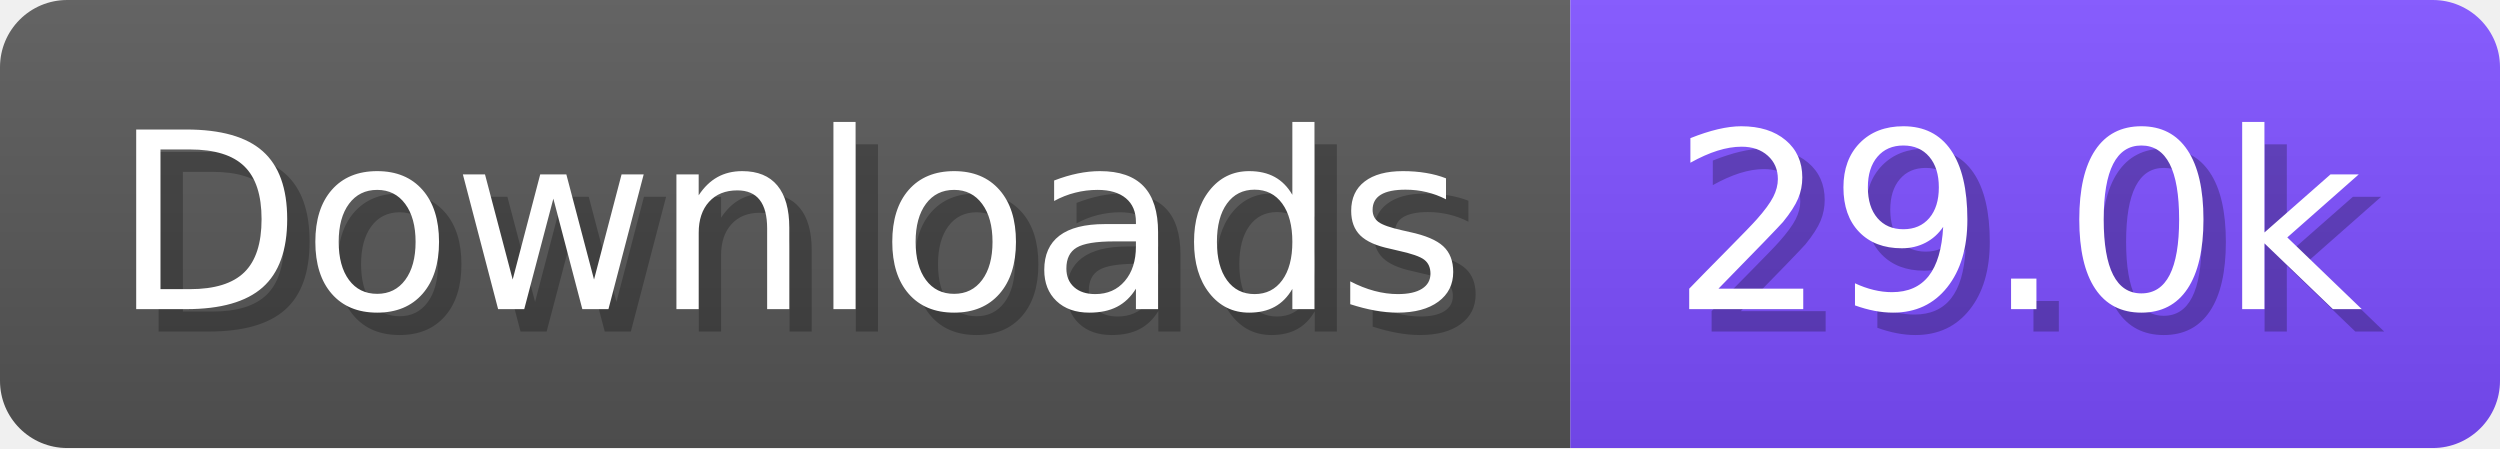
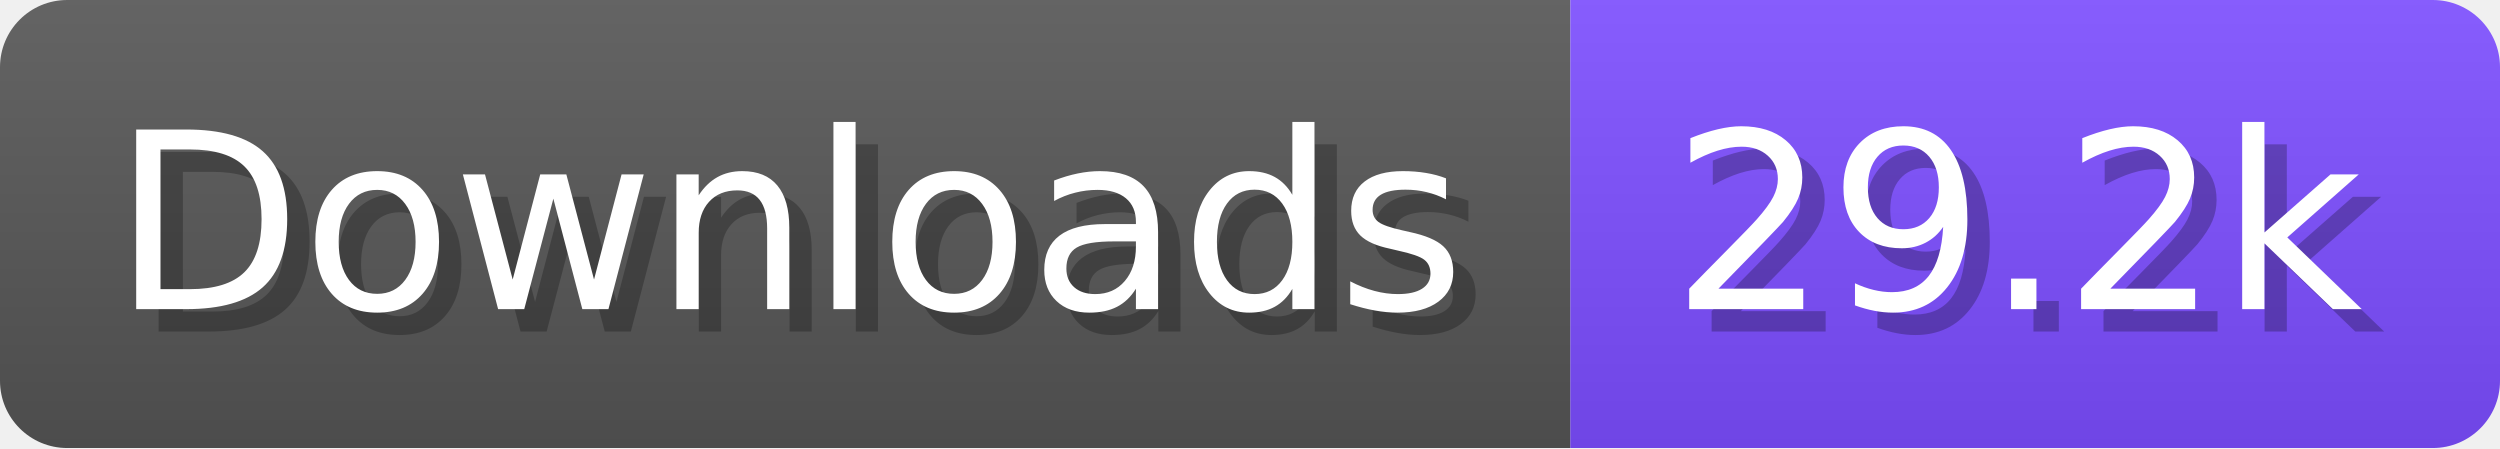
- <svg xmlns="http://www.w3.org/2000/svg" width="111.6" height="20" viewBox="0 0 1116 200" role="img" aria-label="Downloads: 29.0k">
+ <svg xmlns="http://www.w3.org/2000/svg" width="111.6" height="20" viewBox="0 0 1116 200" role="img" aria-label="Downloads: 29.2k">
  <linearGradient id="a" x2="0" y2="100%">
    <stop offset="0" stop-opacity=".1" stop-color="#EEE" />
    <stop offset="1" stop-opacity=".1" />
  </linearGradient>
  <mask id="m">
    <rect width="1116" height="200" rx="30" fill="#FFF" />
  </mask>
  <g mask="url(#m)">
    <rect width="701" height="200" fill="#555" />
    <rect width="415" height="200" fill="#7C4DFF" x="701" />
    <rect width="1116" height="200" fill="url(#a)" />
  </g>
  <g aria-hidden="true" fill="#fff" text-anchor="start" font-family="Verdana,DejaVu Sans,sans-serif" font-size="110">
    <text x="60" y="148" textLength="601" fill="#000" opacity="0.25">Downloads</text>
    <text x="50" y="138" textLength="601">Downloads</text>
-     <text x="756" y="148" textLength="315" fill="#000" opacity="0.25">29.0k</text>
-     <text x="746" y="138" textLength="315">29.0k</text>
+     <text x="756" y="148" textLength="315" fill="#000" opacity="0.25">29.2k</text>
+     <text x="746" y="138" textLength="315">29.2k</text>
  </g>
</svg>
